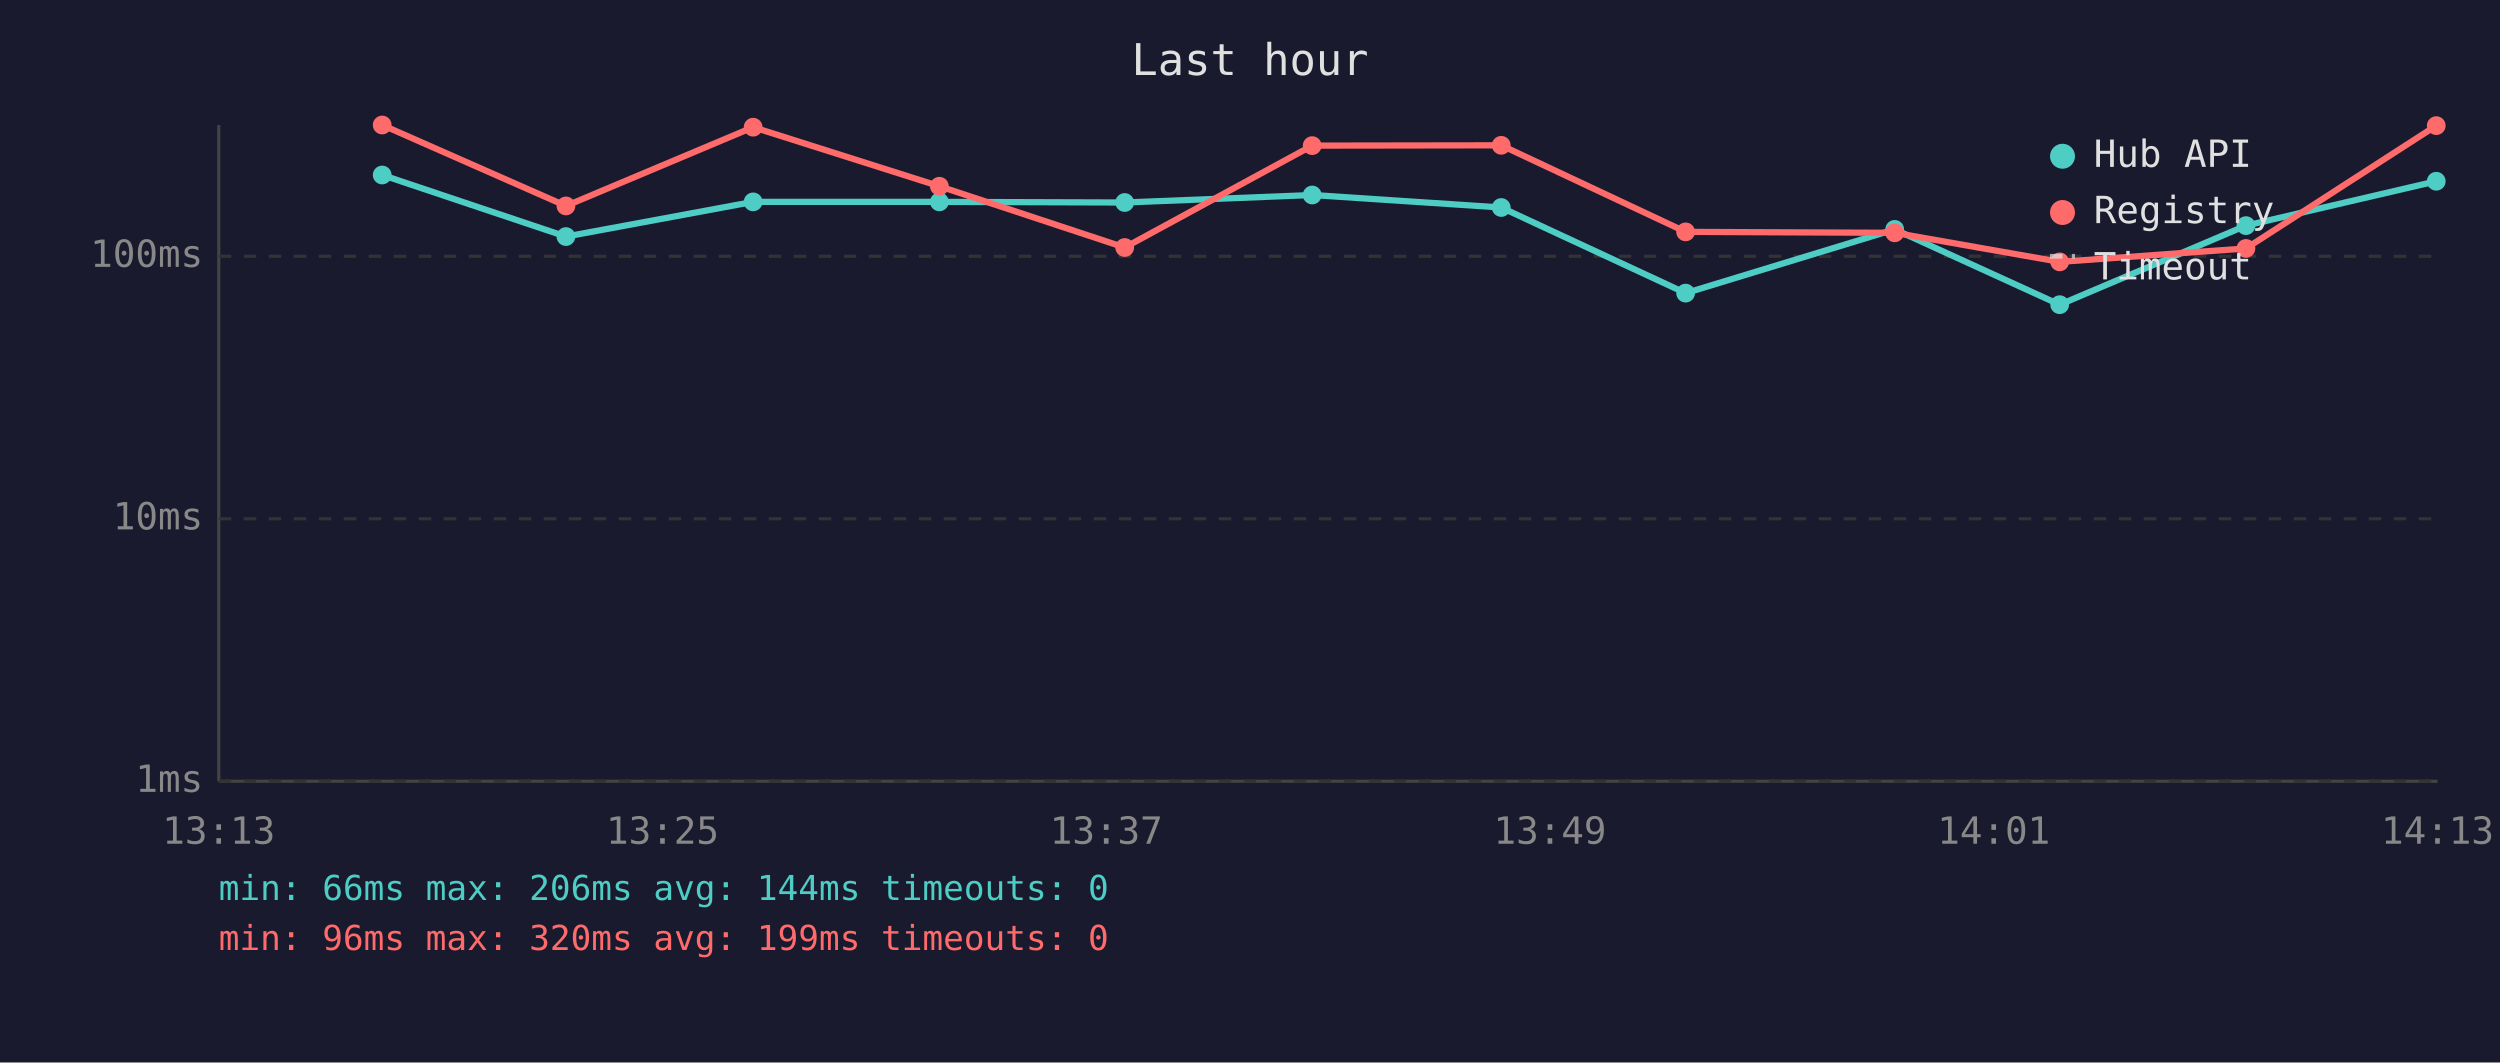
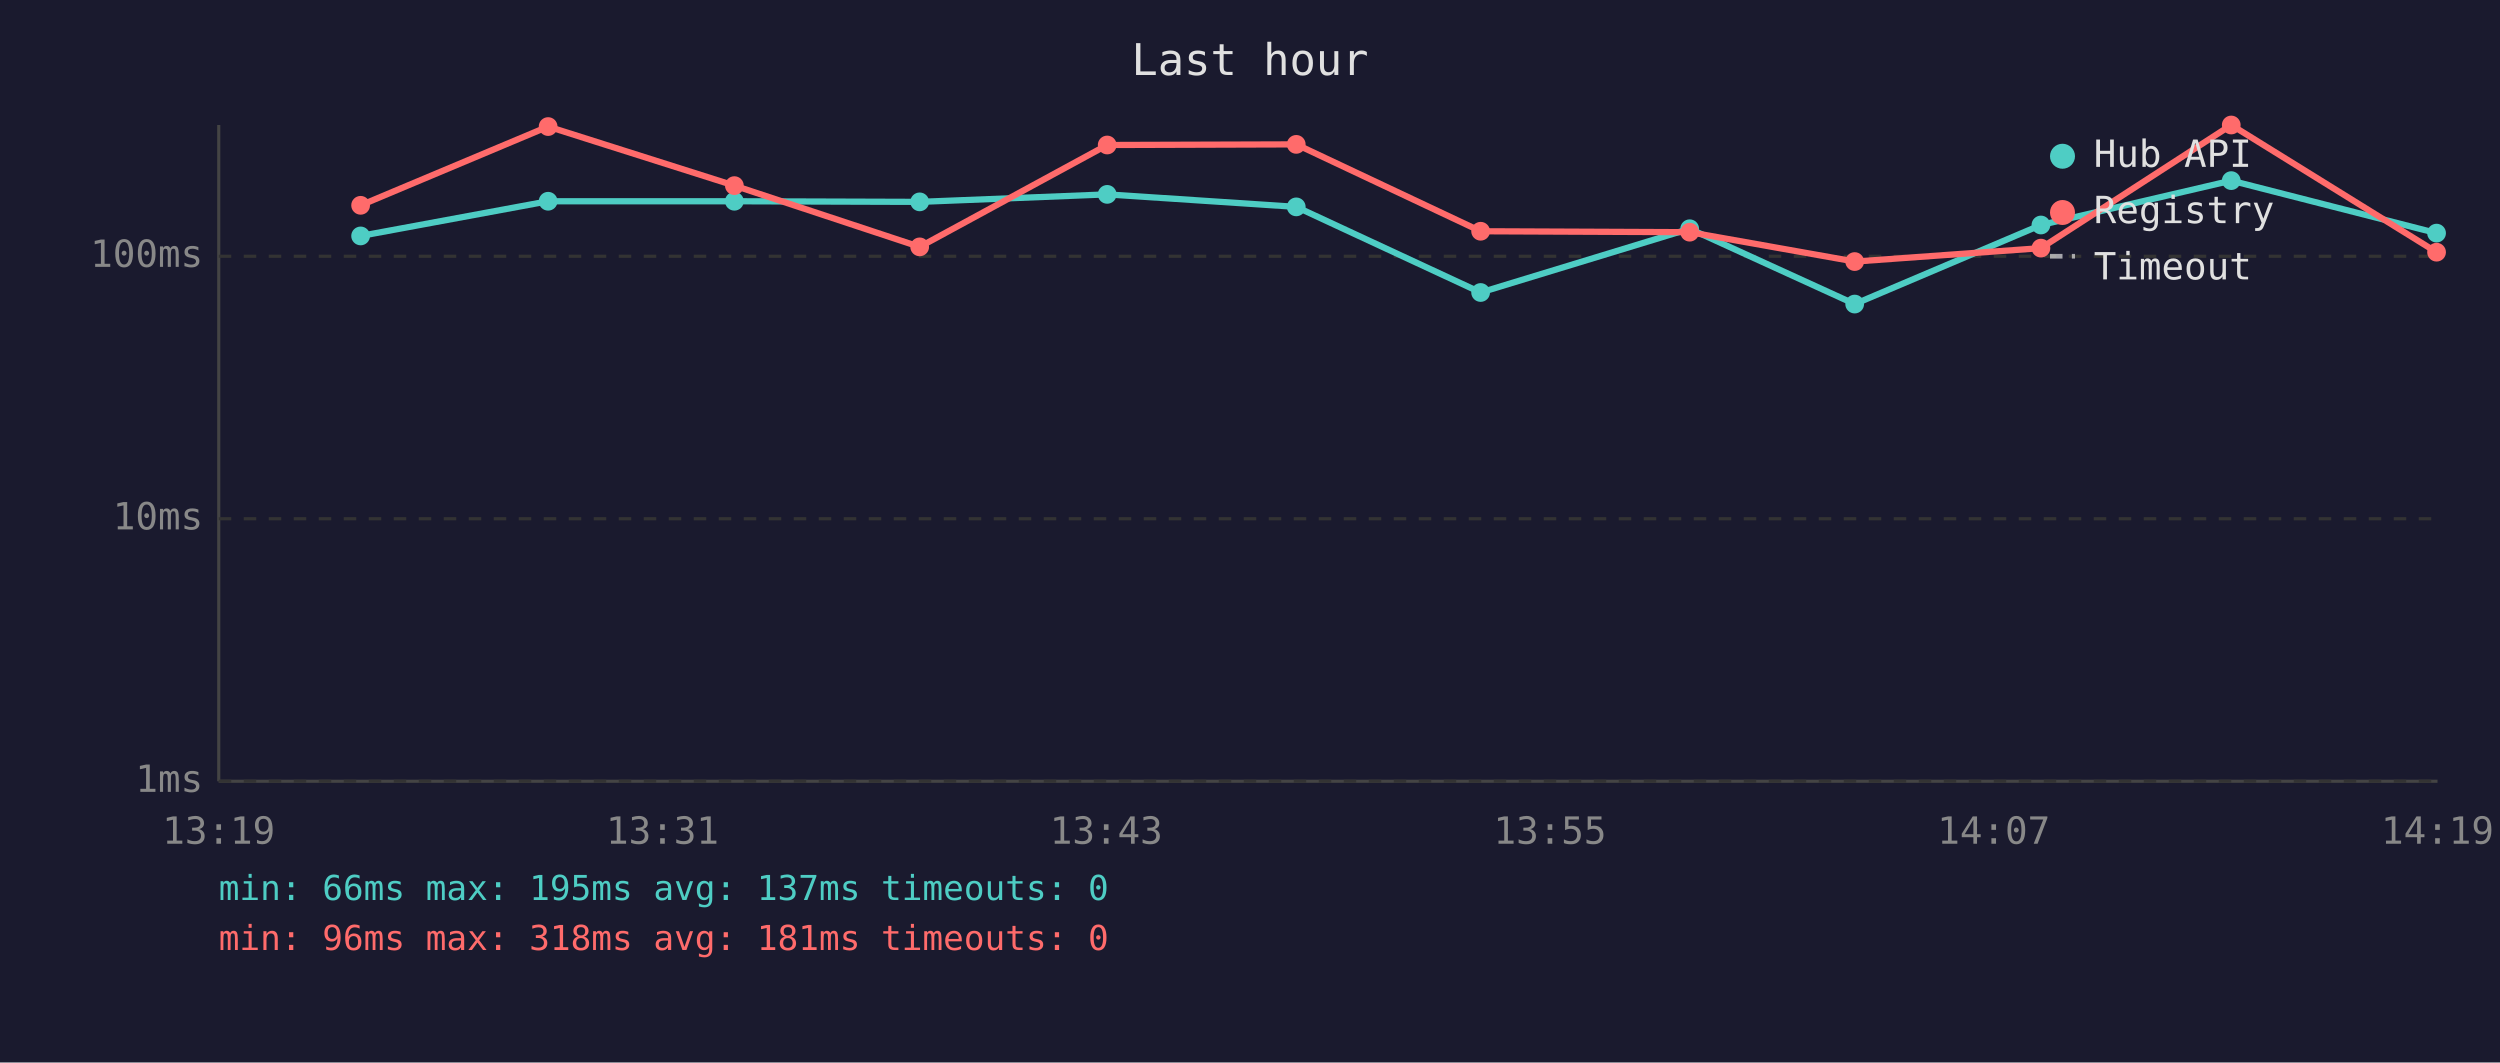
<svg xmlns="http://www.w3.org/2000/svg" viewBox="0 0 800 340" font-family="monospace" font-size="12">
  <rect width="800" height="340" fill="#1a1a2e" />
  <text x="400" y="24" fill="#e0e0e0" font-size="14" text-anchor="middle">Last hour</text>
  <line x1="70" y1="40" x2="70" y2="250" stroke="#444" stroke-width="1" />
  <line x1="70" y1="250" x2="780" y2="250" stroke="#444" stroke-width="1" />
  <line x1="70" y1="250" x2="780" y2="250" stroke="#333" stroke-width="1" stroke-dasharray="4" />
  <text x="65" y="250" fill="#888" text-anchor="end" dominant-baseline="middle">1ms</text>
  <line x1="70" y1="166" x2="780" y2="166" stroke="#333" stroke-width="1" stroke-dasharray="4" />
  <text x="65" y="166" fill="#888" text-anchor="end" dominant-baseline="middle">10ms</text>
  <line x1="70" y1="82" x2="780" y2="82" stroke="#333" stroke-width="1" stroke-dasharray="4" />
  <text x="65" y="82" fill="#888" text-anchor="end" dominant-baseline="middle">100ms</text>
-   <text x="70" y="270" fill="#888" text-anchor="middle">13:13</text>
-   <text x="212" y="270" fill="#888" text-anchor="middle">13:25</text>
-   <text x="354" y="270" fill="#888" text-anchor="middle">13:37</text>
-   <text x="496" y="270" fill="#888" text-anchor="middle">13:49</text>
-   <text x="638" y="270" fill="#888" text-anchor="middle">14:01</text>
-   <text x="780" y="270" fill="#888" text-anchor="middle">14:13</text>
-   <polyline points="122.3,56.0 181.1,75.7 241.0,64.6 300.6,64.6 359.9,64.8 419.9,62.4 480.4,66.4 539.4,93.8 606.3,73.4 659.1,97.5 718.7,72.2 779.6,58.0" fill="none" stroke="#4ecdc4" stroke-width="2" opacity="1" />
-   <circle cx="122.3" cy="56.0" r="3" fill="#4ecdc4" />
-   <circle cx="181.1" cy="75.7" r="3" fill="#4ecdc4" />
-   <circle cx="241.0" cy="64.6" r="3" fill="#4ecdc4" />
-   <circle cx="300.6" cy="64.6" r="3" fill="#4ecdc4" />
-   <circle cx="359.9" cy="64.8" r="3" fill="#4ecdc4" />
-   <circle cx="419.9" cy="62.4" r="3" fill="#4ecdc4" />
-   <circle cx="480.4" cy="66.4" r="3" fill="#4ecdc4" />
-   <circle cx="539.4" cy="93.8" r="3" fill="#4ecdc4" />
-   <circle cx="606.3" cy="73.4" r="3" fill="#4ecdc4" />
-   <circle cx="659.1" cy="97.5" r="3" fill="#4ecdc4" />
-   <circle cx="718.7" cy="72.2" r="3" fill="#4ecdc4" />
-   <circle cx="779.6" cy="58.0" r="3" fill="#4ecdc4" />
-   <polyline points="122.3,40.0 181.1,65.9 241.0,40.7 300.6,59.6 359.9,79.2 419.9,46.6 480.4,46.5 539.4,74.2 606.3,74.5 659.1,83.8 718.7,79.5 779.6,40.2" fill="none" stroke="#ff6b6b" stroke-width="2" opacity="1" />
-   <circle cx="122.3" cy="40.0" r="3" fill="#ff6b6b" />
-   <circle cx="181.1" cy="65.9" r="3" fill="#ff6b6b" />
-   <circle cx="241.0" cy="40.7" r="3" fill="#ff6b6b" />
-   <circle cx="300.6" cy="59.6" r="3" fill="#ff6b6b" />
-   <circle cx="359.9" cy="79.2" r="3" fill="#ff6b6b" />
-   <circle cx="419.9" cy="46.6" r="3" fill="#ff6b6b" />
-   <circle cx="480.4" cy="46.5" r="3" fill="#ff6b6b" />
-   <circle cx="539.4" cy="74.2" r="3" fill="#ff6b6b" />
-   <circle cx="606.3" cy="74.5" r="3" fill="#ff6b6b" />
-   <circle cx="659.1" cy="83.8" r="3" fill="#ff6b6b" />
-   <circle cx="718.7" cy="79.5" r="3" fill="#ff6b6b" />
-   <circle cx="779.6" cy="40.2" r="3" fill="#ff6b6b" />
+   <text x="70" y="270" fill="#888" text-anchor="middle">13:19</text>
+   <text x="212" y="270" fill="#888" text-anchor="middle">13:31</text>
+   <text x="354" y="270" fill="#888" text-anchor="middle">13:43</text>
+   <text x="496" y="270" fill="#888" text-anchor="middle">13:55</text>
+   <text x="638" y="270" fill="#888" text-anchor="middle">14:07</text>
+   <text x="780" y="270" fill="#888" text-anchor="middle">14:19</text>
+   <polyline points="115.4,75.5 175.4,64.4 235.0,64.4 294.3,64.6 354.3,62.2 414.8,66.2 473.8,93.6 540.7,73.2 593.5,97.3 653.1,72.0 714.0,57.8 779.7,74.6" fill="none" stroke="#4ecdc4" stroke-width="2" opacity="1" />
+   <circle cx="115.4" cy="75.5" r="3" fill="#4ecdc4" />
+   <circle cx="175.4" cy="64.4" r="3" fill="#4ecdc4" />
+   <circle cx="235.0" cy="64.4" r="3" fill="#4ecdc4" />
+   <circle cx="294.3" cy="64.6" r="3" fill="#4ecdc4" />
+   <circle cx="354.3" cy="62.2" r="3" fill="#4ecdc4" />
+   <circle cx="414.8" cy="66.2" r="3" fill="#4ecdc4" />
+   <circle cx="473.8" cy="93.6" r="3" fill="#4ecdc4" />
+   <circle cx="540.7" cy="73.2" r="3" fill="#4ecdc4" />
+   <circle cx="593.5" cy="97.3" r="3" fill="#4ecdc4" />
+   <circle cx="653.1" cy="72.0" r="3" fill="#4ecdc4" />
+   <circle cx="714.0" cy="57.8" r="3" fill="#4ecdc4" />
+   <circle cx="779.7" cy="74.6" r="3" fill="#4ecdc4" />
+   <polyline points="115.4,65.7 175.4,40.5 235.0,59.4 294.3,79.0 354.3,46.4 414.8,46.2 473.8,74.0 540.7,74.3 593.5,83.7 653.1,79.4 714.0,40.0 779.7,80.7" fill="none" stroke="#ff6b6b" stroke-width="2" opacity="1" />
+   <circle cx="115.4" cy="65.7" r="3" fill="#ff6b6b" />
+   <circle cx="175.4" cy="40.5" r="3" fill="#ff6b6b" />
+   <circle cx="235.0" cy="59.4" r="3" fill="#ff6b6b" />
+   <circle cx="294.3" cy="79.0" r="3" fill="#ff6b6b" />
+   <circle cx="354.3" cy="46.4" r="3" fill="#ff6b6b" />
+   <circle cx="414.8" cy="46.2" r="3" fill="#ff6b6b" />
+   <circle cx="473.8" cy="74.0" r="3" fill="#ff6b6b" />
+   <circle cx="540.7" cy="74.3" r="3" fill="#ff6b6b" />
+   <circle cx="593.5" cy="83.7" r="3" fill="#ff6b6b" />
+   <circle cx="653.1" cy="79.4" r="3" fill="#ff6b6b" />
+   <circle cx="714.0" cy="40.0" r="3" fill="#ff6b6b" />
+   <circle cx="779.7" cy="80.7" r="3" fill="#ff6b6b" />
  <circle cx="660" cy="50" r="4" fill="#4ecdc4" />
  <text x="670" y="50" fill="#e0e0e0" dominant-baseline="middle">Hub API</text>
  <circle cx="660" cy="68" r="4" fill="#ff6b6b" />
  <text x="670" y="68" fill="#e0e0e0" dominant-baseline="middle">Registry</text>
  <line x1="656" y1="82" x2="664" y2="82" stroke="#e0e0e0" stroke-width="1.5" stroke-dasharray="4,3" opacity="0.7" />
  <text x="670" y="86" fill="#e0e0e0" dominant-baseline="middle">Timeout</text>
-   <text x="70" y="288" fill="#4ecdc4" font-size="11">min: 66ms  max: 206ms  avg: 144ms  timeouts: 0</text>
-   <text x="70" y="304" fill="#ff6b6b" font-size="11">min: 96ms  max: 320ms  avg: 199ms  timeouts: 0</text>
+   <text x="70" y="288" fill="#4ecdc4" font-size="11">min: 66ms  max: 195ms  avg: 137ms  timeouts: 0</text>
+   <text x="70" y="304" fill="#ff6b6b" font-size="11">min: 96ms  max: 318ms  avg: 181ms  timeouts: 0</text>
</svg>
